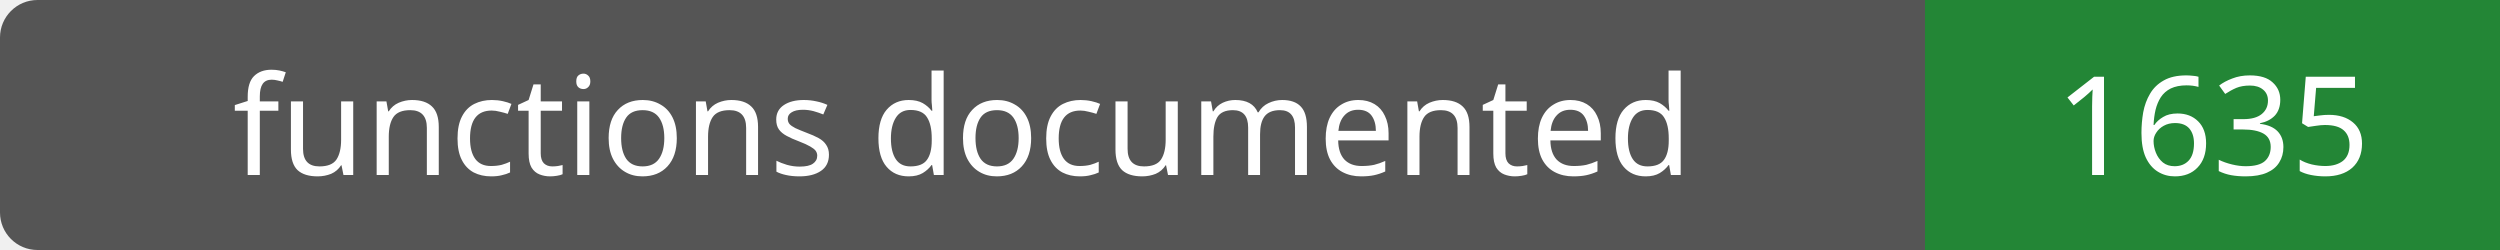
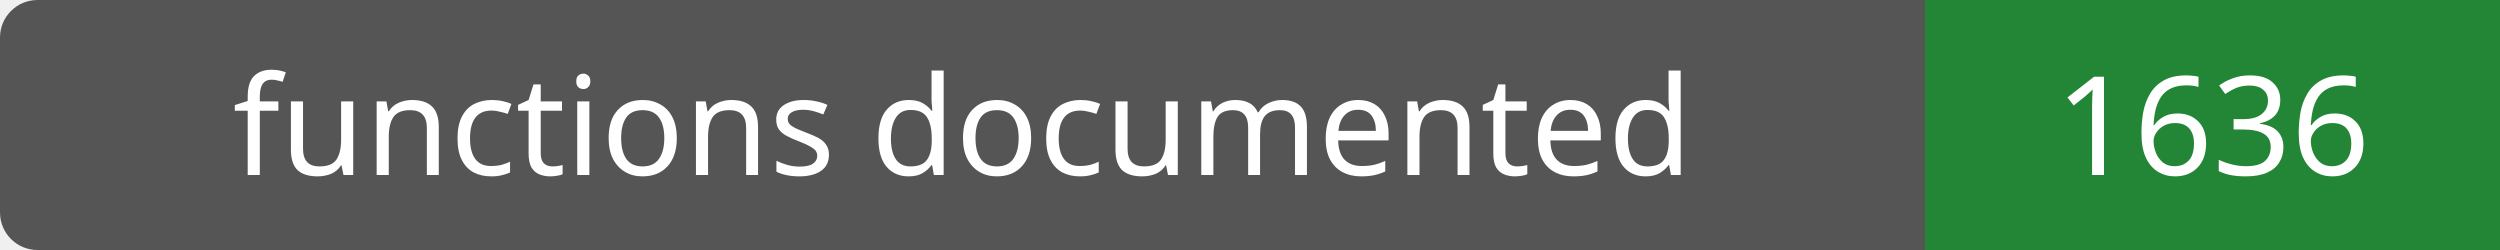
- <svg xmlns="http://www.w3.org/2000/svg" width="200" height="20" role="img" aria-label="functions documented: 1635">
+ <svg xmlns="http://www.w3.org/2000/svg" width="200" height="20" role="img" aria-label="functions documented: 1636">
  <rect width="200" height="20" rx="3" fill="#555" />
  <path fill="#238636" d="M154 0h46v20H154z" />
  <g fill="#fff" text-anchor="middle" font-family="Verdana,sans-serif" font-size="11">
    <text x="77.0" y="14">functions documented</text>
-     <text x="177.0" y="14">1635</text>
+     <text x="177.0" y="14">1636</text>
  </g>
</svg>
